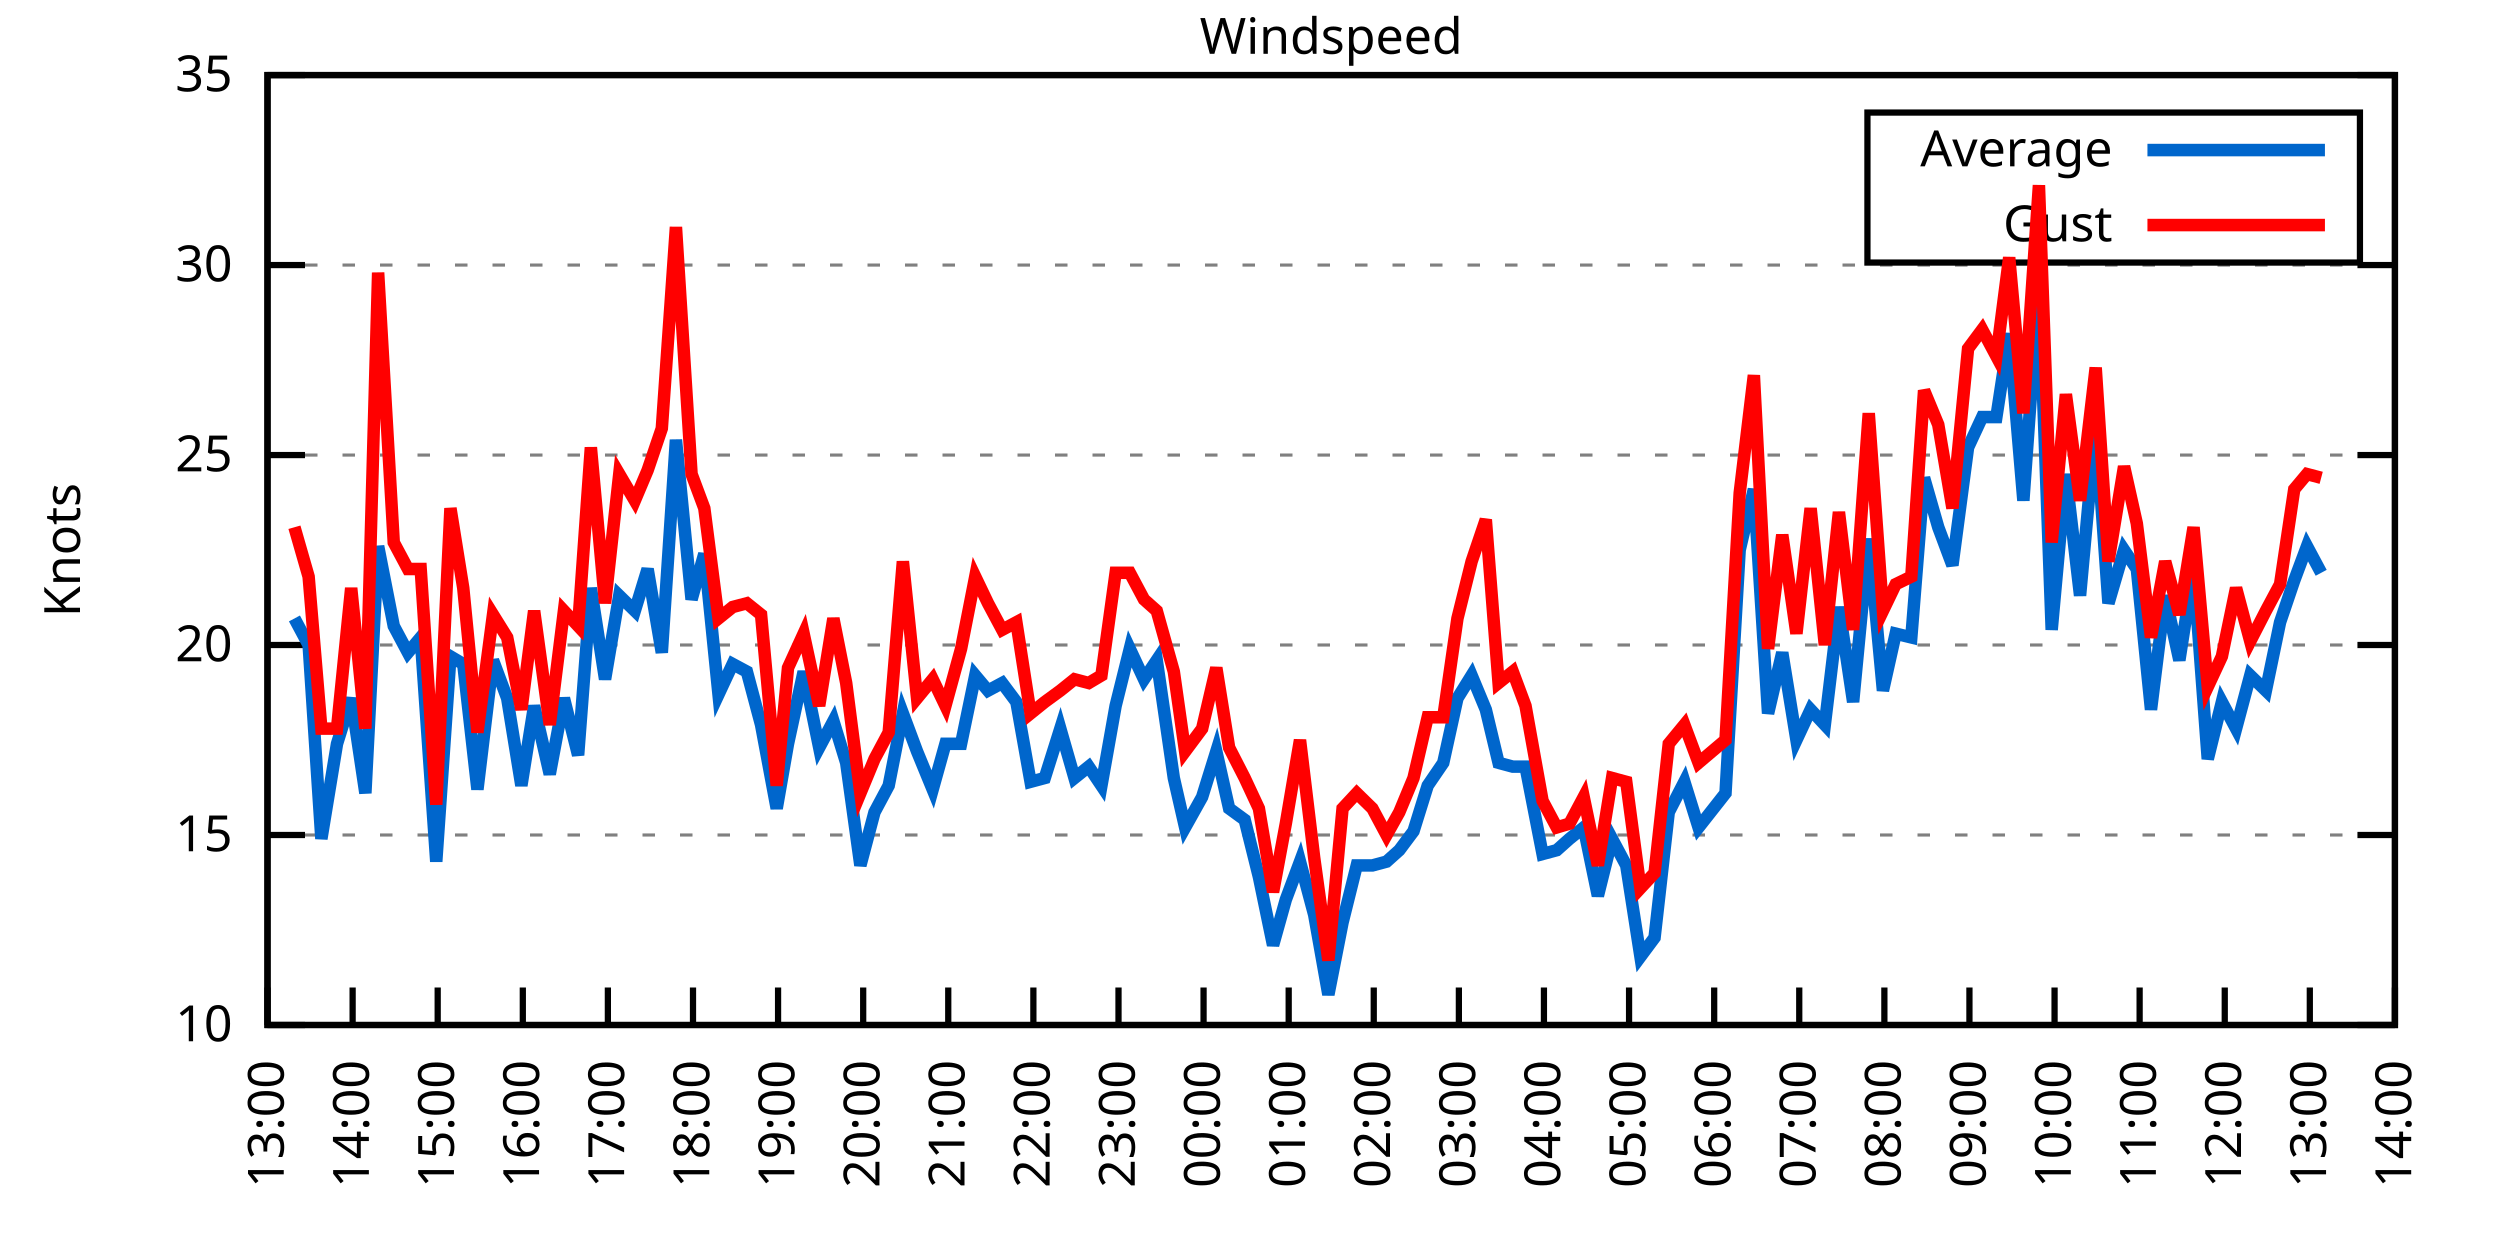
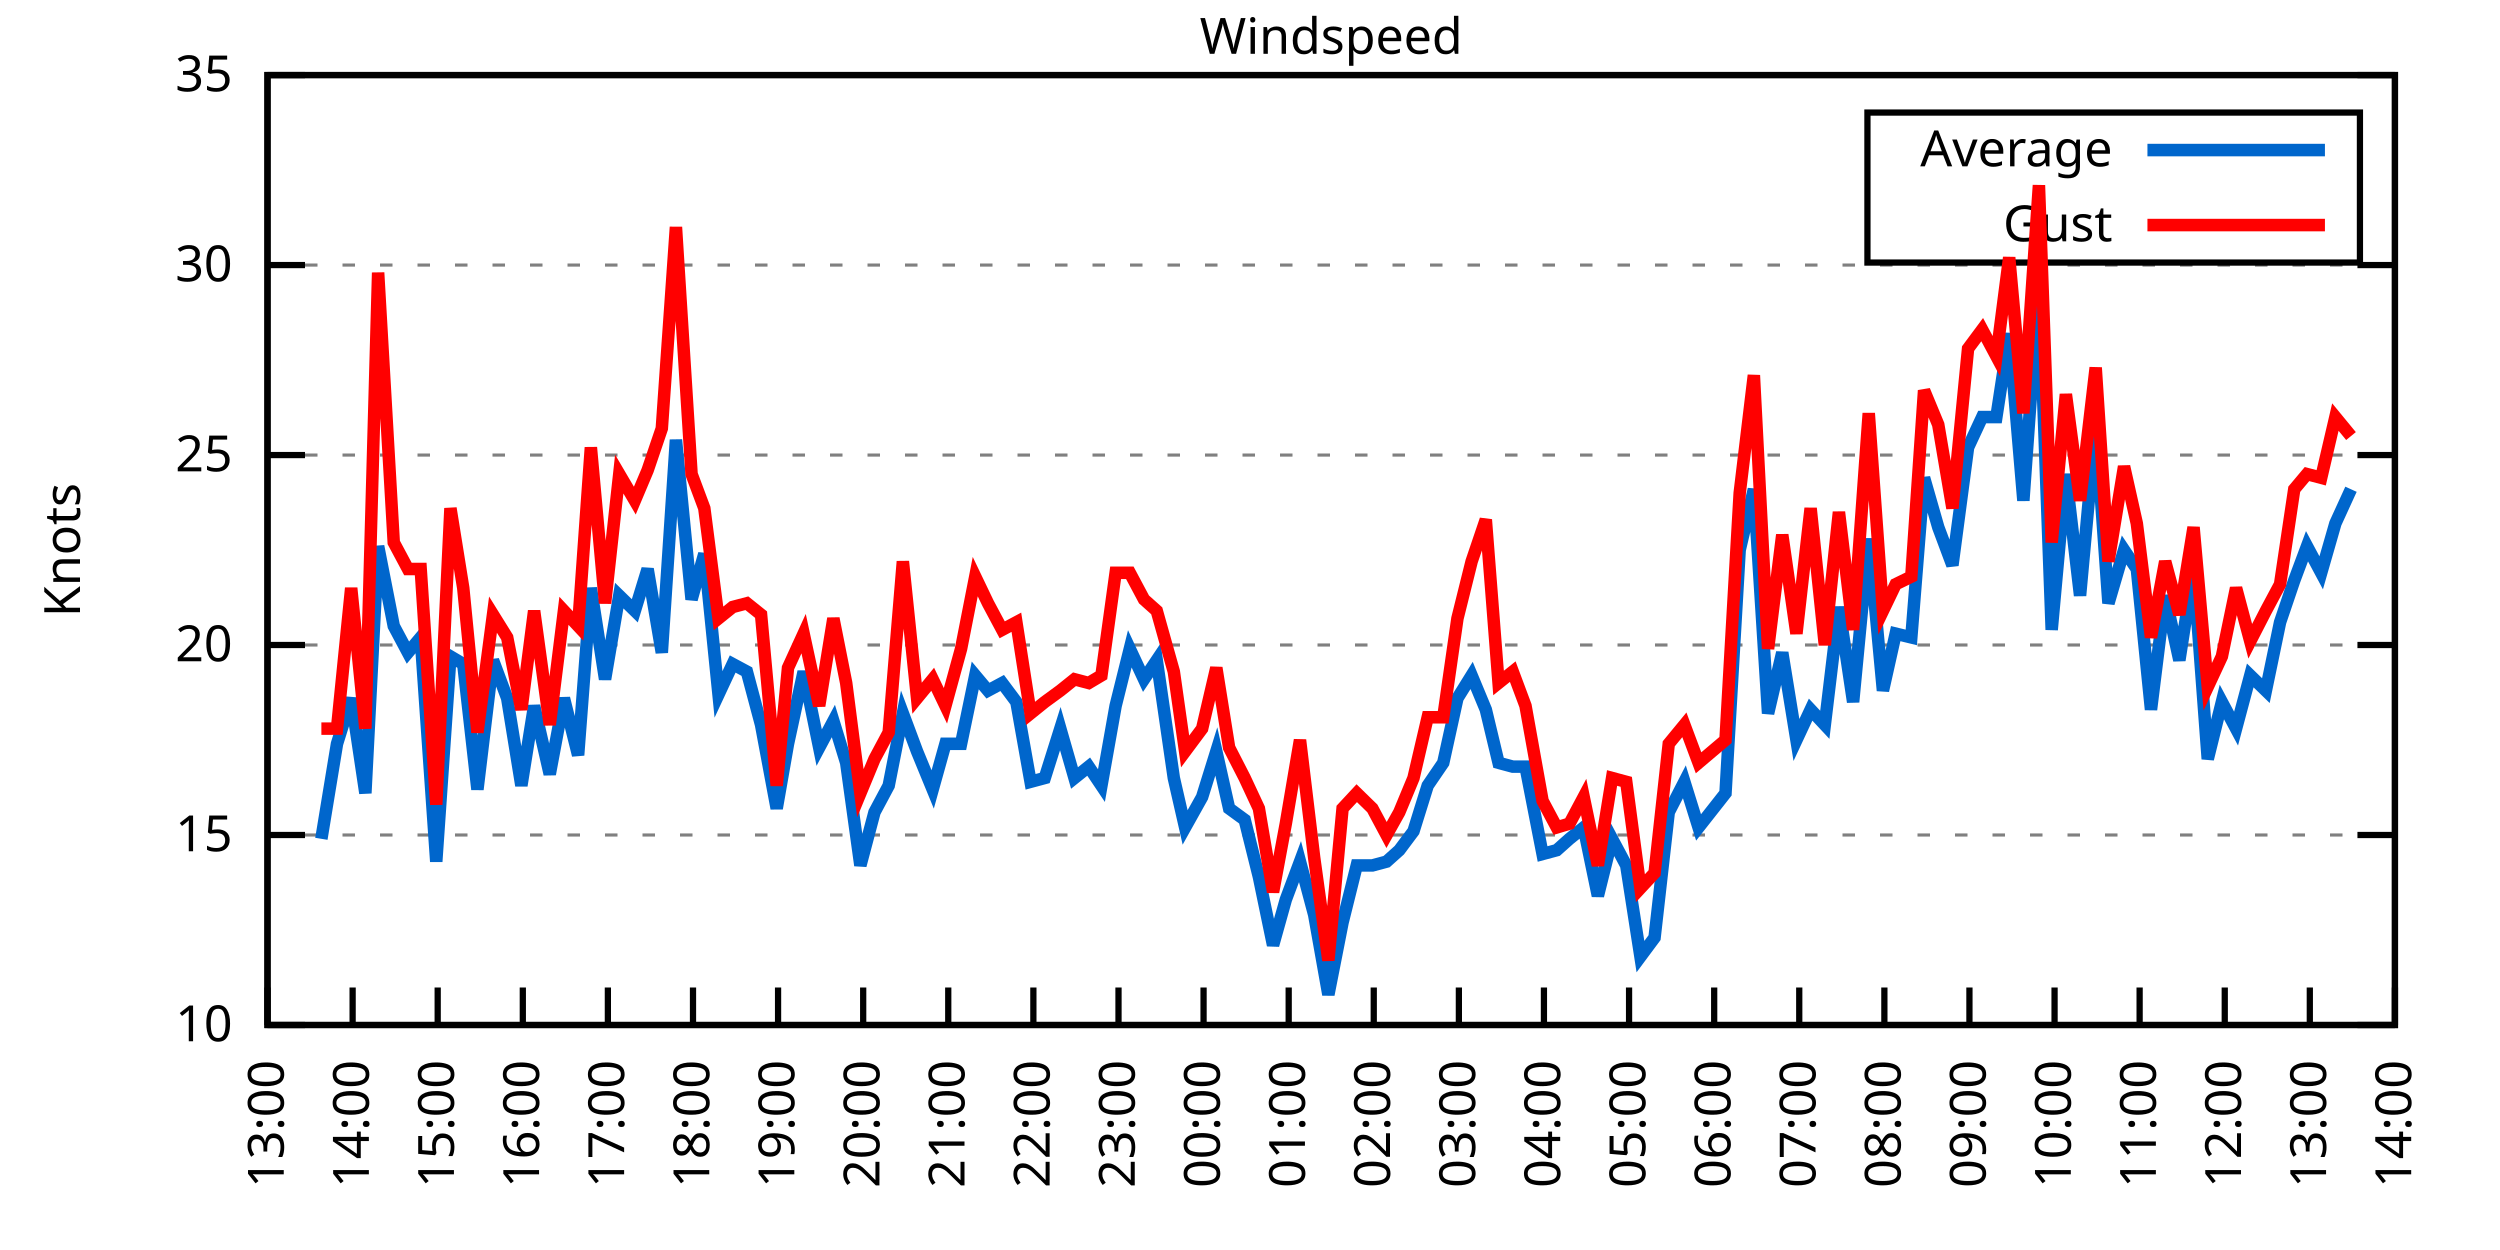
<svg xmlns="http://www.w3.org/2000/svg" xmlns:xlink="http://www.w3.org/1999/xlink" width="400" height="200" viewBox="0 0 400 200">
  <g id="gnuplot_canvas">
    <rect x="0" y="0" width="400" height="200" fill="none" />
    <defs>
      <circle id="gpDot" r="0.5" stroke-width="0.5" stroke="currentColor" />
      <path id="gpPt0" stroke-width="0.333" stroke="currentColor" d="M-1,0 h2 M0,-1 v2" />
      <path id="gpPt1" stroke-width="0.333" stroke="currentColor" d="M-1,-1 L1,1 M1,-1 L-1,1" />
      <path id="gpPt2" stroke-width="0.333" stroke="currentColor" d="M-1,0 L1,0 M0,-1 L0,1 M-1,-1 L1,1 M-1,1 L1,-1" />
      <rect id="gpPt3" stroke-width="0.333" stroke="currentColor" x="-1" y="-1" width="2" height="2" />
      <rect id="gpPt4" stroke-width="0.333" stroke="currentColor" fill="currentColor" x="-1" y="-1" width="2" height="2" />
      <circle id="gpPt5" stroke-width="0.333" stroke="currentColor" cx="0" cy="0" r="1" />
      <use xlink:href="#gpPt5" id="gpPt6" fill="currentColor" stroke="none" />
      <path id="gpPt7" stroke-width="0.333" stroke="currentColor" d="M0,-1.33 L-1.33,0.67 L1.33,0.67 z" />
      <use xlink:href="#gpPt7" id="gpPt8" fill="currentColor" stroke="none" />
      <use xlink:href="#gpPt7" id="gpPt9" stroke="currentColor" transform="rotate(180)" />
      <use xlink:href="#gpPt9" id="gpPt10" fill="currentColor" stroke="none" />
      <use xlink:href="#gpPt3" id="gpPt11" stroke="currentColor" transform="rotate(45)" />
      <use xlink:href="#gpPt11" id="gpPt12" fill="currentColor" stroke="none" />
      <path id="gpPt13" stroke-width="0.333" stroke="currentColor" d="M0,1.330 L1.265,0.411 L0.782,-1.067 L-0.782,-1.076 L-1.265,0.411 z" />
      <use xlink:href="#gpPt13" id="gpPt14" fill="currentColor" stroke="none" />
      <filter id="textbox" filterUnits="objectBoundingBox" x="0" y="0" height="1" width="1">
        <feFlood flood-color="white" flood-opacity="1" result="bgnd" />
        <feComposite in="SourceGraphic" in2="bgnd" operator="atop" />
      </filter>
      <filter id="greybox" filterUnits="objectBoundingBox" x="0" y="0" height="1" width="1">
        <feFlood flood-color="lightgrey" flood-opacity="1" result="grey" />
        <feComposite in="SourceGraphic" in2="grey" operator="atop" />
      </filter>
    </defs>
    <g fill="none" color="white" stroke="currentColor" stroke-width="1.00" stroke-linecap="butt" stroke-linejoin="miter">
</g>
    <g fill="none" color="black" stroke="currentColor" stroke-width="1.00" stroke-linecap="butt" stroke-linejoin="miter">
      <g stroke="none" shape-rendering="crispEdges">
        <polygon fill="rgb(255, 255, 255)" points="42.80,164.00 383.18,164.00 383.18,12.02 42.80,12.02 " />
      </g>
    </g>
    <g fill="none" color="black" stroke="currentColor" stroke-width="1.00" stroke-linecap="butt" stroke-linejoin="miter">
</g>
    <g fill="none" color="black" stroke="black" stroke-width="0.50" stroke-linecap="butt" stroke-linejoin="miter">
</g>
    <g fill="none" color="gray" stroke="currentColor" stroke-width="0.50" stroke-linecap="butt" stroke-linejoin="miter">
      <path stroke="gray" stroke-dasharray="2,4" class="gridline" d="M42.80,164.00 L383.19,164.00  " />
    </g>
    <g fill="none" color="gray" stroke="gray" stroke-width="1.00" stroke-linecap="butt" stroke-linejoin="miter">
</g>
    <g fill="none" color="black" stroke="currentColor" stroke-width="1.00" stroke-linecap="butt" stroke-linejoin="miter">
      <path stroke="black" d="M42.80,164.00 L48.80,164.00 M383.19,164.00 L377.19,164.00  " />
      <g transform="translate(37.20,166.60)" stroke="none" fill="black" font-family="Sans" font-size="8.00" text-anchor="end">
        <text>
          <tspan font-family="Sans"> 10</tspan>
        </text>
      </g>
    </g>
    <g fill="none" color="black" stroke="currentColor" stroke-width="1.00" stroke-linecap="butt" stroke-linejoin="miter">
</g>
    <g fill="none" color="black" stroke="black" stroke-width="0.50" stroke-linecap="butt" stroke-linejoin="miter">
</g>
    <g fill="none" color="gray" stroke="currentColor" stroke-width="0.50" stroke-linecap="butt" stroke-linejoin="miter">
      <path stroke="gray" stroke-dasharray="2,4" class="gridline" d="M42.80,133.60 L383.19,133.60  " />
    </g>
    <g fill="none" color="gray" stroke="gray" stroke-width="1.00" stroke-linecap="butt" stroke-linejoin="miter">
</g>
    <g fill="none" color="black" stroke="currentColor" stroke-width="1.00" stroke-linecap="butt" stroke-linejoin="miter">
      <path stroke="black" d="M42.80,133.60 L48.80,133.60 M383.19,133.60 L377.19,133.60  " />
      <g transform="translate(37.20,136.20)" stroke="none" fill="black" font-family="Sans" font-size="8.00" text-anchor="end">
        <text>
          <tspan font-family="Sans"> 15</tspan>
        </text>
      </g>
    </g>
    <g fill="none" color="black" stroke="currentColor" stroke-width="1.00" stroke-linecap="butt" stroke-linejoin="miter">
</g>
    <g fill="none" color="black" stroke="black" stroke-width="0.50" stroke-linecap="butt" stroke-linejoin="miter">
</g>
    <g fill="none" color="gray" stroke="currentColor" stroke-width="0.50" stroke-linecap="butt" stroke-linejoin="miter">
      <path stroke="gray" stroke-dasharray="2,4" class="gridline" d="M42.80,103.20 L383.19,103.20  " />
    </g>
    <g fill="none" color="gray" stroke="gray" stroke-width="1.00" stroke-linecap="butt" stroke-linejoin="miter">
</g>
    <g fill="none" color="black" stroke="currentColor" stroke-width="1.00" stroke-linecap="butt" stroke-linejoin="miter">
      <path stroke="black" d="M42.80,103.20 L48.80,103.20 M383.19,103.20 L377.19,103.20  " />
      <g transform="translate(37.20,105.80)" stroke="none" fill="black" font-family="Sans" font-size="8.00" text-anchor="end">
        <text>
          <tspan font-family="Sans"> 20</tspan>
        </text>
      </g>
    </g>
    <g fill="none" color="black" stroke="currentColor" stroke-width="1.00" stroke-linecap="butt" stroke-linejoin="miter">
</g>
    <g fill="none" color="black" stroke="black" stroke-width="0.50" stroke-linecap="butt" stroke-linejoin="miter">
</g>
    <g fill="none" color="gray" stroke="currentColor" stroke-width="0.50" stroke-linecap="butt" stroke-linejoin="miter">
      <path stroke="gray" stroke-dasharray="2,4" class="gridline" d="M42.80,72.81 L383.19,72.81  " />
    </g>
    <g fill="none" color="gray" stroke="gray" stroke-width="1.00" stroke-linecap="butt" stroke-linejoin="miter">
</g>
    <g fill="none" color="black" stroke="currentColor" stroke-width="1.00" stroke-linecap="butt" stroke-linejoin="miter">
      <path stroke="black" d="M42.80,72.81 L48.80,72.81 M383.19,72.81 L377.19,72.81  " />
      <g transform="translate(37.20,75.41)" stroke="none" fill="black" font-family="Sans" font-size="8.00" text-anchor="end">
        <text>
          <tspan font-family="Sans"> 25</tspan>
        </text>
      </g>
    </g>
    <g fill="none" color="black" stroke="currentColor" stroke-width="1.00" stroke-linecap="butt" stroke-linejoin="miter">
</g>
    <g fill="none" color="black" stroke="black" stroke-width="0.50" stroke-linecap="butt" stroke-linejoin="miter">
</g>
    <g fill="none" color="gray" stroke="currentColor" stroke-width="0.50" stroke-linecap="butt" stroke-linejoin="miter">
      <path stroke="gray" stroke-dasharray="2,4" class="gridline" d="M42.80,42.41 L383.19,42.41  " />
    </g>
    <g fill="none" color="gray" stroke="gray" stroke-width="1.00" stroke-linecap="butt" stroke-linejoin="miter">
</g>
    <g fill="none" color="black" stroke="currentColor" stroke-width="1.00" stroke-linecap="butt" stroke-linejoin="miter">
      <path stroke="black" d="M42.80,42.41 L48.80,42.41 M383.19,42.41 L377.19,42.41  " />
      <g transform="translate(37.20,45.01)" stroke="none" fill="black" font-family="Sans" font-size="8.00" text-anchor="end">
        <text>
          <tspan font-family="Sans"> 30</tspan>
        </text>
      </g>
    </g>
    <g fill="none" color="black" stroke="currentColor" stroke-width="1.00" stroke-linecap="butt" stroke-linejoin="miter">
</g>
    <g fill="none" color="black" stroke="black" stroke-width="0.50" stroke-linecap="butt" stroke-linejoin="miter">
</g>
    <g fill="none" color="gray" stroke="currentColor" stroke-width="0.50" stroke-linecap="butt" stroke-linejoin="miter">
      <path stroke="gray" stroke-dasharray="2,4" class="gridline" d="M42.80,12.01 L383.19,12.01  " />
    </g>
    <g fill="none" color="gray" stroke="gray" stroke-width="1.00" stroke-linecap="butt" stroke-linejoin="miter">
</g>
    <g fill="none" color="black" stroke="currentColor" stroke-width="1.00" stroke-linecap="butt" stroke-linejoin="miter">
      <path stroke="black" d="M42.80,12.01 L48.80,12.01 M383.19,12.01 L377.19,12.01  " />
      <g transform="translate(37.20,14.61)" stroke="none" fill="black" font-family="Sans" font-size="8.00" text-anchor="end">
        <text>
          <tspan font-family="Sans"> 35</tspan>
        </text>
      </g>
    </g>
    <g fill="none" color="black" stroke="currentColor" stroke-width="1.00" stroke-linecap="butt" stroke-linejoin="miter">
      <path stroke="black" d="M42.80,164.00 L42.80,158.00  " />
      <g transform="translate(45.40,169.60) rotate(270.00)" stroke="none" fill="black" font-family="Sans" font-size="8.00" text-anchor="end">
        <text>
          <tspan font-family="Sans">13:00</tspan>
        </text>
      </g>
    </g>
    <g fill="none" color="black" stroke="currentColor" stroke-width="1.00" stroke-linecap="butt" stroke-linejoin="miter">
      <path stroke="black" d="M56.42,164.00 L56.42,158.00  " />
      <g transform="translate(59.02,169.60) rotate(270.00)" stroke="none" fill="black" font-family="Sans" font-size="8.00" text-anchor="end">
        <text>
          <tspan font-family="Sans">14:00</tspan>
        </text>
      </g>
    </g>
    <g fill="none" color="black" stroke="currentColor" stroke-width="1.00" stroke-linecap="butt" stroke-linejoin="miter">
      <path stroke="black" d="M70.03,164.00 L70.03,158.00  " />
      <g transform="translate(72.63,169.60) rotate(270.00)" stroke="none" fill="black" font-family="Sans" font-size="8.00" text-anchor="end">
        <text>
          <tspan font-family="Sans">15:00</tspan>
        </text>
      </g>
    </g>
    <g fill="none" color="black" stroke="currentColor" stroke-width="1.00" stroke-linecap="butt" stroke-linejoin="miter">
      <path stroke="black" d="M83.65,164.00 L83.65,158.00  " />
      <g transform="translate(86.25,169.60) rotate(270.00)" stroke="none" fill="black" font-family="Sans" font-size="8.00" text-anchor="end">
        <text>
          <tspan font-family="Sans">16:00</tspan>
        </text>
      </g>
    </g>
    <g fill="none" color="black" stroke="currentColor" stroke-width="1.00" stroke-linecap="butt" stroke-linejoin="miter">
      <path stroke="black" d="M97.26,164.00 L97.26,158.00  " />
      <g transform="translate(99.86,169.60) rotate(270.00)" stroke="none" fill="black" font-family="Sans" font-size="8.00" text-anchor="end">
        <text>
          <tspan font-family="Sans">17:00</tspan>
        </text>
      </g>
    </g>
    <g fill="none" color="black" stroke="currentColor" stroke-width="1.00" stroke-linecap="butt" stroke-linejoin="miter">
      <path stroke="black" d="M110.88,164.00 L110.88,158.00  " />
      <g transform="translate(113.48,169.60) rotate(270.00)" stroke="none" fill="black" font-family="Sans" font-size="8.00" text-anchor="end">
        <text>
          <tspan font-family="Sans">18:00</tspan>
        </text>
      </g>
    </g>
    <g fill="none" color="black" stroke="currentColor" stroke-width="1.00" stroke-linecap="butt" stroke-linejoin="miter">
      <path stroke="black" d="M124.49,164.00 L124.49,158.00  " />
      <g transform="translate(127.09,169.60) rotate(270.00)" stroke="none" fill="black" font-family="Sans" font-size="8.00" text-anchor="end">
        <text>
          <tspan font-family="Sans">19:00</tspan>
        </text>
      </g>
    </g>
    <g fill="none" color="black" stroke="currentColor" stroke-width="1.00" stroke-linecap="butt" stroke-linejoin="miter">
      <path stroke="black" d="M138.11,164.00 L138.11,158.00  " />
      <g transform="translate(140.71,169.60) rotate(270.00)" stroke="none" fill="black" font-family="Sans" font-size="8.00" text-anchor="end">
        <text>
          <tspan font-family="Sans">20:00</tspan>
        </text>
      </g>
    </g>
    <g fill="none" color="black" stroke="currentColor" stroke-width="1.00" stroke-linecap="butt" stroke-linejoin="miter">
      <path stroke="black" d="M151.72,164.00 L151.72,158.00  " />
      <g transform="translate(154.32,169.60) rotate(270.00)" stroke="none" fill="black" font-family="Sans" font-size="8.00" text-anchor="end">
        <text>
          <tspan font-family="Sans">21:00</tspan>
        </text>
      </g>
    </g>
    <g fill="none" color="black" stroke="currentColor" stroke-width="1.00" stroke-linecap="butt" stroke-linejoin="miter">
      <path stroke="black" d="M165.34,164.00 L165.34,158.00  " />
      <g transform="translate(167.94,169.60) rotate(270.00)" stroke="none" fill="black" font-family="Sans" font-size="8.00" text-anchor="end">
        <text>
          <tspan font-family="Sans">22:00</tspan>
        </text>
      </g>
    </g>
    <g fill="none" color="black" stroke="currentColor" stroke-width="1.00" stroke-linecap="butt" stroke-linejoin="miter">
      <path stroke="black" d="M178.96,164.00 L178.96,158.00  " />
      <g transform="translate(181.56,169.60) rotate(270.00)" stroke="none" fill="black" font-family="Sans" font-size="8.00" text-anchor="end">
        <text>
          <tspan font-family="Sans">23:00</tspan>
        </text>
      </g>
    </g>
    <g fill="none" color="black" stroke="currentColor" stroke-width="1.00" stroke-linecap="butt" stroke-linejoin="miter">
      <path stroke="black" d="M192.57,164.00 L192.57,158.00  " />
      <g transform="translate(195.17,169.60) rotate(270.00)" stroke="none" fill="black" font-family="Sans" font-size="8.00" text-anchor="end">
        <text>
          <tspan font-family="Sans">00:00</tspan>
        </text>
      </g>
    </g>
    <g fill="none" color="black" stroke="currentColor" stroke-width="1.00" stroke-linecap="butt" stroke-linejoin="miter">
      <path stroke="black" d="M206.19,164.00 L206.19,158.00  " />
      <g transform="translate(208.79,169.60) rotate(270.00)" stroke="none" fill="black" font-family="Sans" font-size="8.00" text-anchor="end">
        <text>
          <tspan font-family="Sans">01:00</tspan>
        </text>
      </g>
    </g>
    <g fill="none" color="black" stroke="currentColor" stroke-width="1.00" stroke-linecap="butt" stroke-linejoin="miter">
      <path stroke="black" d="M219.80,164.00 L219.80,158.00  " />
      <g transform="translate(222.40,169.60) rotate(270.00)" stroke="none" fill="black" font-family="Sans" font-size="8.00" text-anchor="end">
        <text>
          <tspan font-family="Sans">02:00</tspan>
        </text>
      </g>
    </g>
    <g fill="none" color="black" stroke="currentColor" stroke-width="1.00" stroke-linecap="butt" stroke-linejoin="miter">
      <path stroke="black" d="M233.42,164.00 L233.42,158.00  " />
      <g transform="translate(236.02,169.60) rotate(270.00)" stroke="none" fill="black" font-family="Sans" font-size="8.00" text-anchor="end">
        <text>
          <tspan font-family="Sans">03:00</tspan>
        </text>
      </g>
    </g>
    <g fill="none" color="black" stroke="currentColor" stroke-width="1.00" stroke-linecap="butt" stroke-linejoin="miter">
      <path stroke="black" d="M247.03,164.00 L247.03,158.00  " />
      <g transform="translate(249.63,169.60) rotate(270.00)" stroke="none" fill="black" font-family="Sans" font-size="8.00" text-anchor="end">
        <text>
          <tspan font-family="Sans">04:00</tspan>
        </text>
      </g>
    </g>
    <g fill="none" color="black" stroke="currentColor" stroke-width="1.00" stroke-linecap="butt" stroke-linejoin="miter">
      <path stroke="black" d="M260.65,164.00 L260.65,158.00  " />
      <g transform="translate(263.25,169.60) rotate(270.00)" stroke="none" fill="black" font-family="Sans" font-size="8.00" text-anchor="end">
        <text>
          <tspan font-family="Sans">05:00</tspan>
        </text>
      </g>
    </g>
    <g fill="none" color="black" stroke="currentColor" stroke-width="1.00" stroke-linecap="butt" stroke-linejoin="miter">
      <path stroke="black" d="M274.27,164.00 L274.27,158.00  " />
      <g transform="translate(276.87,169.60) rotate(270.00)" stroke="none" fill="black" font-family="Sans" font-size="8.00" text-anchor="end">
        <text>
          <tspan font-family="Sans">06:00</tspan>
        </text>
      </g>
    </g>
    <g fill="none" color="black" stroke="currentColor" stroke-width="1.00" stroke-linecap="butt" stroke-linejoin="miter">
      <path stroke="black" d="M287.88,164.00 L287.88,158.00  " />
      <g transform="translate(290.48,169.60) rotate(270.00)" stroke="none" fill="black" font-family="Sans" font-size="8.00" text-anchor="end">
        <text>
          <tspan font-family="Sans">07:00</tspan>
        </text>
      </g>
    </g>
    <g fill="none" color="black" stroke="currentColor" stroke-width="1.00" stroke-linecap="butt" stroke-linejoin="miter">
      <path stroke="black" d="M301.50,164.00 L301.50,158.00  " />
      <g transform="translate(304.10,169.60) rotate(270.00)" stroke="none" fill="black" font-family="Sans" font-size="8.00" text-anchor="end">
        <text>
          <tspan font-family="Sans">08:00</tspan>
        </text>
      </g>
    </g>
    <g fill="none" color="black" stroke="currentColor" stroke-width="1.00" stroke-linecap="butt" stroke-linejoin="miter">
      <path stroke="black" d="M315.11,164.00 L315.11,158.00  " />
      <g transform="translate(317.71,169.60) rotate(270.00)" stroke="none" fill="black" font-family="Sans" font-size="8.00" text-anchor="end">
        <text>
          <tspan font-family="Sans">09:00</tspan>
        </text>
      </g>
    </g>
    <g fill="none" color="black" stroke="currentColor" stroke-width="1.00" stroke-linecap="butt" stroke-linejoin="miter">
      <path stroke="black" d="M328.73,164.00 L328.73,158.00  " />
      <g transform="translate(331.33,169.60) rotate(270.00)" stroke="none" fill="black" font-family="Sans" font-size="8.00" text-anchor="end">
        <text>
          <tspan font-family="Sans">10:00</tspan>
        </text>
      </g>
    </g>
    <g fill="none" color="black" stroke="currentColor" stroke-width="1.00" stroke-linecap="butt" stroke-linejoin="miter">
      <path stroke="black" d="M342.34,164.00 L342.34,158.00  " />
      <g transform="translate(344.94,169.60) rotate(270.00)" stroke="none" fill="black" font-family="Sans" font-size="8.00" text-anchor="end">
        <text>
          <tspan font-family="Sans">11:00</tspan>
        </text>
      </g>
    </g>
    <g fill="none" color="black" stroke="currentColor" stroke-width="1.00" stroke-linecap="butt" stroke-linejoin="miter">
      <path stroke="black" d="M355.96,164.00 L355.96,158.00  " />
      <g transform="translate(358.56,169.60) rotate(270.00)" stroke="none" fill="black" font-family="Sans" font-size="8.00" text-anchor="end">
        <text>
          <tspan font-family="Sans">12:00</tspan>
        </text>
      </g>
    </g>
    <g fill="none" color="black" stroke="currentColor" stroke-width="1.00" stroke-linecap="butt" stroke-linejoin="miter">
      <path stroke="black" d="M369.57,164.00 L369.57,158.00  " />
      <g transform="translate(372.17,169.60) rotate(270.00)" stroke="none" fill="black" font-family="Sans" font-size="8.00" text-anchor="end">
        <text>
          <tspan font-family="Sans">13:00</tspan>
        </text>
      </g>
    </g>
    <g fill="none" color="black" stroke="currentColor" stroke-width="1.00" stroke-linecap="butt" stroke-linejoin="miter">
      <path stroke="black" d="M383.19,164.00 L383.19,158.00  " />
      <g transform="translate(385.79,169.60) rotate(270.00)" stroke="none" fill="black" font-family="Sans" font-size="8.00" text-anchor="end">
        <text>
          <tspan font-family="Sans">14:00</tspan>
        </text>
      </g>
    </g>
    <g fill="none" color="black" stroke="currentColor" stroke-width="1.00" stroke-linecap="butt" stroke-linejoin="miter">
</g>
    <g fill="none" color="black" stroke="currentColor" stroke-width="1.00" stroke-linecap="butt" stroke-linejoin="miter">
      <path stroke="black" d="M42.80,12.01 L42.80,164.00 L383.19,164.00 L383.19,12.01 L42.80,12.01 Z  " />
    </g>
    <g fill="none" color="black" stroke="currentColor" stroke-width="1.00" stroke-linecap="butt" stroke-linejoin="miter">
</g>
    <g fill="none" color="black" stroke="currentColor" stroke-width="1.00" stroke-linecap="butt" stroke-linejoin="miter">
      <path stroke="black" d="M298.79,42.01 L298.79,18.01 L377.59,18.01 L377.59,42.01 L298.79,42.01 Z  " />
    </g>
    <g id="Windspeed_plot_1">
      <g fill="none" color="white" stroke="black" stroke-width="2.00" stroke-linecap="butt" stroke-linejoin="miter">
</g>
      <g fill="none" color="black" stroke="currentColor" stroke-width="2.00" stroke-linecap="butt" stroke-linejoin="miter">
        <g transform="translate(337.99,26.61)" stroke="none" fill="black" font-family="Sans" font-size="8.00" text-anchor="end">
          <text>
            <tspan font-family="Sans">Average</tspan>
          </text>
        </g>
      </g>
      <g fill="none" color="black" stroke="currentColor" stroke-width="2.00" stroke-linecap="butt" stroke-linejoin="miter">
-         <path stroke="rgb(  0, 102, 204)" d="M343.59,24.01 L371.99,24.01 M47.11,98.95 L49.38,103.20 L51.42,134.21 L53.92,119.01 L56.19,111.72 L58.46,126.91   L60.50,87.40 L63.00,100.16 L65.27,104.42 L67.31,101.99 L69.80,137.86 L72.07,105.03 L74.12,106.24 L76.39,126.31   L78.88,105.64 L81.15,111.72 L83.42,125.70 L85.46,112.93 L87.96,123.87 L90.23,111.72 L92.50,120.83 L94.54,94.08   L96.81,108.68 L99.08,95.30 L101.57,97.73 L103.62,91.04 L105.89,104.42 L108.15,70.37 L110.65,95.91 L112.69,88.61   L114.96,111.11 L117.23,106.24 L119.50,107.46 L121.77,115.97 L124.27,129.35 L126.08,119.01 L128.58,107.46 L131.07,119.62   L133.34,115.36 L135.39,122.05 L137.66,138.47 L139.92,129.95 L142.19,125.70 L144.46,114.15 L146.73,120.23 L149.23,126.31   L151.27,119.01 L153.77,119.01 L156.04,108.07 L158.08,110.50 L160.35,109.28 L162.62,112.32 L164.89,125.09 L167.16,124.48   L169.65,116.58 L171.92,124.48 L174.19,122.66 L176.23,125.70 L178.50,112.93 L180.77,103.81 L183.04,108.68 L185.08,105.64   L187.81,124.48 L189.62,132.39 L192.34,127.52 L194.61,120.23 L196.66,129.35 L199.15,131.17 L201.42,140.29 L203.69,151.23   L205.73,143.94 L208.00,137.86 L210.27,146.37 L212.54,159.14 L214.81,147.59 L217.08,138.47 L219.58,138.47 L221.85,137.86   L223.89,136.03 L226.16,132.99 L228.43,125.70 L230.92,122.05 L233.19,111.72 L235.46,108.07 L237.73,113.54 L239.77,122.05   L242.04,122.66 L244.08,122.66 L246.81,136.64 L249.08,136.03 L251.12,134.21 L253.39,132.39 L255.66,143.33 L257.93,134.21   L260.20,138.47 L262.47,153.06 L264.73,150.02 L267.00,129.95 L269.50,125.09 L271.77,132.39 L276.08,126.91 L278.35,88.00   L280.62,78.28 L282.89,114.15 L285.16,104.42 L287.43,118.40 L289.70,113.54 L291.97,115.97 L294.23,97.12 L296.50,112.32   L299.00,86.18 L301.27,110.50 L303.31,101.38 L305.81,101.99 L307.85,76.45 L310.12,84.36 L312.39,90.44 L314.89,71.59   L317.15,66.73 L319.42,66.73 L321.47,53.35 L323.74,80.10 L326.23,45.45 L328.27,100.77 L330.54,75.85 L332.81,95.30   L335.31,67.94 L337.35,96.52 L339.85,88.00 L341.89,91.04 L344.16,113.54 L346.43,95.30 L348.70,105.64 L350.97,91.04   L353.24,121.44 L355.50,112.32 L357.77,116.58 L360.04,108.07 L362.54,110.50 L364.81,99.56 L367.08,92.87 L369.12,87.40   L371.39,91.65  " />
+         <path stroke="rgb(  0, 102, 204)" d="M343.59,24.01 L371.99,24.01 M51.42,134.21 L53.92,119.01 L56.19,111.72 L58.46,126.91 L60.50,87.40 L63.00,100.16   L65.27,104.42 L67.31,101.99 L69.80,137.86 L72.07,105.03 L74.12,106.24 L76.39,126.31 L78.88,105.64 L81.15,111.72   L83.42,125.70 L85.46,112.93 L87.96,123.87 L90.23,111.72 L92.50,120.83 L94.54,94.08 L96.81,108.68 L99.08,95.30   L101.57,97.73 L103.62,91.04 L105.89,104.42 L108.15,70.37 L110.65,95.91 L112.69,88.61 L114.96,111.11 L117.23,106.24   L119.50,107.46 L121.77,115.97 L124.27,129.35 L126.08,119.01 L128.58,107.46 L131.07,119.62 L133.34,115.36 L135.39,122.05   L137.66,138.47 L139.92,129.95 L142.19,125.70 L144.46,114.15 L146.73,120.23 L149.23,126.31 L151.27,119.01 L153.77,119.01   L156.04,108.07 L158.08,110.50 L160.35,109.28 L162.62,112.32 L164.89,125.09 L167.16,124.48 L169.65,116.58 L171.92,124.48   L174.19,122.66 L176.23,125.70 L178.50,112.93 L180.77,103.81 L183.04,108.68 L185.08,105.64 L187.81,124.48 L189.62,132.39   L192.34,127.52 L194.61,120.23 L196.66,129.35 L199.15,131.17 L201.42,140.29 L203.69,151.23 L205.73,143.94 L208.00,137.86   L210.27,146.37 L212.54,159.14 L214.81,147.59 L217.08,138.47 L219.58,138.47 L221.85,137.86 L223.89,136.03 L226.16,132.99   L228.43,125.70 L230.92,122.05 L233.19,111.72 L235.46,108.07 L237.73,113.54 L239.77,122.05 L242.04,122.66 L244.08,122.66   L246.81,136.64 L249.08,136.03 L251.12,134.21 L253.39,132.39 L255.66,143.33 L257.93,134.21 L260.20,138.47 L262.47,153.06   L264.73,150.02 L267.00,129.95 L269.50,125.09 L271.77,132.39 L276.08,126.91 L278.35,88.00 L280.62,78.28 L282.89,114.15   L285.16,104.42 L287.43,118.40 L289.70,113.54 L291.97,115.97 L294.23,97.12 L296.50,112.32 L299.00,86.18 L301.27,110.50   L303.31,101.38 L305.81,101.99 L307.85,76.45 L310.12,84.36 L312.39,90.44 L314.89,71.59 L317.15,66.73 L319.42,66.73   L321.47,53.35 L323.74,80.10 L326.23,45.45 L328.27,100.77 L330.54,75.85 L332.81,95.30 L335.31,67.94 L337.35,96.52   L339.85,88.00 L341.89,91.04 L344.16,113.54 L346.43,95.30 L348.70,105.64 L350.97,91.04 L353.24,121.44 L355.50,112.32   L357.77,116.58 L360.04,108.07 L362.54,110.50 L364.81,99.56 L367.08,92.87 L369.12,87.40 L371.39,91.65 L373.66,83.75   L376.16,78.28  " />
      </g>
    </g>
    <g id="Windspeed_plot_2">
      <g fill="none" color="black" stroke="currentColor" stroke-width="2.00" stroke-linecap="butt" stroke-linejoin="miter">
        <g transform="translate(337.99,38.61)" stroke="none" fill="black" font-family="Sans" font-size="8.00" text-anchor="end">
          <text>
            <tspan font-family="Sans">Gust</tspan>
          </text>
        </g>
      </g>
      <g fill="none" color="black" stroke="currentColor" stroke-width="2.00" stroke-linecap="butt" stroke-linejoin="miter">
-         <path stroke="rgb(255,   0,   0)" d="M343.59,36.01 L371.99,36.01 M47.11,84.36 L49.38,92.26 L51.42,116.58 L53.92,116.58 L56.19,94.08 L58.46,116.58   L60.50,43.62 L63.00,86.79 L65.27,91.04 L67.31,91.04 L69.80,128.74 L72.07,81.32 L74.12,94.08 L76.39,117.19   L78.88,98.34 L81.15,101.99 L83.42,113.54 L85.46,97.73 L87.96,115.97 L90.23,97.73 L92.50,100.16 L94.54,71.59   L96.81,96.52 L99.08,75.85 L101.57,80.10 L103.62,75.24 L105.89,68.55 L108.15,36.33 L110.65,75.85 L112.69,81.32   L114.96,98.95 L117.23,97.12 L119.50,96.52 L121.77,98.34 L124.27,125.70 L126.08,106.85 L128.58,101.38 L131.07,112.93   L133.34,98.95 L135.39,109.28 L137.66,126.91 L139.92,121.44 L142.19,117.19 L144.46,89.83 L146.73,111.72 L149.23,108.68   L151.27,112.93 L153.77,103.81 L156.04,92.26 L158.08,96.52 L160.35,100.77 L162.62,99.56 L164.89,114.15 L167.16,112.32   L169.65,110.50 L171.92,108.68 L174.19,109.28 L176.23,108.07 L178.50,91.65 L180.77,91.65 L183.04,95.91 L185.08,97.73   L187.81,107.46 L189.62,120.23 L192.34,116.58 L194.61,106.85 L196.66,119.62 L199.15,124.48 L201.42,129.35 L203.69,142.72   L205.73,131.78 L208.00,118.40 L210.27,137.25 L212.54,153.66 L214.81,129.35 L217.08,126.91 L219.58,129.35 L221.85,133.60   L223.89,129.95 L226.16,124.48 L228.43,114.76 L230.92,114.76 L233.19,98.95 L235.46,89.83 L237.73,83.14 L239.77,109.28   L242.04,107.46 L244.08,112.93 L246.81,128.13 L249.08,132.39 L251.12,131.78 L253.39,127.52 L255.66,138.47 L257.93,124.48   L260.20,125.09 L262.47,142.11 L264.73,139.68 L267.00,119.01 L269.50,115.97 L271.77,122.05 L276.08,118.40 L278.35,78.89   L280.62,60.04 L282.89,103.81 L285.16,85.57 L287.43,101.38 L289.70,81.32 L291.97,103.20 L294.23,81.93 L296.50,100.77   L299.00,66.12 L301.27,97.73 L303.31,93.48 L305.81,92.26 L307.85,62.47 L310.12,67.94 L312.39,81.32 L314.89,55.78   L317.15,52.74 L319.42,57.00 L321.47,41.19 L323.74,66.12 L326.23,29.64 L328.27,86.79 L330.54,63.08 L332.81,80.10   L335.31,58.82 L337.35,89.83 L339.85,74.63 L341.89,83.75 L344.16,101.99 L346.43,89.83 L348.70,98.34 L350.97,84.36   L353.24,109.89 L355.50,105.03 L357.77,94.08 L360.04,102.60 L362.54,97.73 L364.81,93.48 L367.08,78.28 L369.12,75.85   L371.39,76.45  " />
+         <path stroke="rgb(255,   0,   0)" d="M343.59,36.01 L371.99,36.01 M51.42,116.58 L53.92,116.58 L56.19,94.08 L58.46,116.58 L60.50,43.62 L63.00,86.79   L65.27,91.04 L67.31,91.04 L69.80,128.74 L72.07,81.32 L74.12,94.08 L76.39,117.19 L78.88,98.34 L81.15,101.99   L83.42,113.54 L85.46,97.73 L87.96,115.97 L90.23,97.73 L92.50,100.16 L94.54,71.59 L96.81,96.52 L99.08,75.85   L101.57,80.10 L103.62,75.24 L105.89,68.55 L108.15,36.33 L110.65,75.85 L112.69,81.32 L114.96,98.95 L117.23,97.12   L119.50,96.52 L121.77,98.34 L124.27,125.70 L126.08,106.85 L128.58,101.38 L131.07,112.93 L133.34,98.95 L135.39,109.28   L137.66,126.91 L139.92,121.44 L142.19,117.19 L144.46,89.83 L146.73,111.72 L149.23,108.68 L151.27,112.93 L153.77,103.81   L156.04,92.26 L158.08,96.52 L160.35,100.77 L162.62,99.56 L164.89,114.15 L167.16,112.32 L169.65,110.50 L171.92,108.68   L174.19,109.28 L176.23,108.07 L178.50,91.65 L180.77,91.65 L183.04,95.91 L185.08,97.73 L187.81,107.46 L189.62,120.23   L192.34,116.58 L194.61,106.85 L196.66,119.62 L199.15,124.48 L201.42,129.35 L203.69,142.72 L205.73,131.78 L208.00,118.40   L210.27,137.25 L212.54,153.66 L214.81,129.35 L217.08,126.91 L219.58,129.35 L221.85,133.60 L223.89,129.95 L226.16,124.48   L228.43,114.76 L230.92,114.76 L233.19,98.95 L235.46,89.83 L237.73,83.14 L239.77,109.28 L242.04,107.46 L244.08,112.93   L246.81,128.13 L249.08,132.39 L251.12,131.78 L253.39,127.52 L255.66,138.47 L257.93,124.48 L260.20,125.09 L262.47,142.11   L264.73,139.68 L267.00,119.01 L269.50,115.97 L271.77,122.05 L276.08,118.40 L278.35,78.89 L280.62,60.04 L282.89,103.81   L285.16,85.57 L287.43,101.38 L289.70,81.32 L291.97,103.20 L294.23,81.93 L296.50,100.77 L299.00,66.12 L301.27,97.73   L303.31,93.48 L305.81,92.26 L307.85,62.47 L310.12,67.94 L312.39,81.32 L314.89,55.78 L317.15,52.74 L319.42,57.00   L321.47,41.19 L323.74,66.12 L326.23,29.64 L328.27,86.79 L330.54,63.08 L332.81,80.10 L335.31,58.82 L337.35,89.83   L339.85,74.63 L341.89,83.75 L344.16,101.99 L346.43,89.83 L348.70,98.34 L350.97,84.36 L353.24,109.89 L355.50,105.03   L357.77,94.08 L360.04,102.60 L362.54,97.73 L364.81,93.48 L367.08,78.28 L369.12,75.85 L371.39,76.45 L373.66,66.73   L376.16,69.77  " />
      </g>
    </g>
    <g fill="none" color="black" stroke="currentColor" stroke-width="2.00" stroke-linecap="butt" stroke-linejoin="miter">
</g>
    <g fill="none" color="black" stroke="black" stroke-width="1.00" stroke-linecap="butt" stroke-linejoin="miter">
</g>
    <g fill="none" color="black" stroke="currentColor" stroke-width="1.00" stroke-linecap="butt" stroke-linejoin="miter">
      <path stroke="black" d="M42.80,12.01 L42.80,164.00 L383.19,164.00 L383.19,12.01 L42.80,12.01 Z  " />
      <g transform="translate(12.80,88.01) rotate(270.00)" stroke="none" fill="black" font-family="Sans" font-size="8.00" text-anchor="middle">
        <text>
          <tspan font-family="Sans">Knots</tspan>
        </text>
      </g>
    </g>
    <g fill="none" color="black" stroke="currentColor" stroke-width="1.00" stroke-linecap="butt" stroke-linejoin="miter">
</g>
    <g fill="none" color="black" stroke="currentColor" stroke-width="1.00" stroke-linecap="butt" stroke-linejoin="miter">
      <g transform="translate(212.99,8.61)" stroke="none" fill="black" font-family="Sans" font-size="8.00" text-anchor="middle">
        <text>
          <tspan font-family="Sans">Windspeed</tspan>
        </text>
      </g>
    </g>
    <g fill="none" color="black" stroke="currentColor" stroke-width="1.00" stroke-linecap="butt" stroke-linejoin="miter">
</g>
  </g>
</svg>
